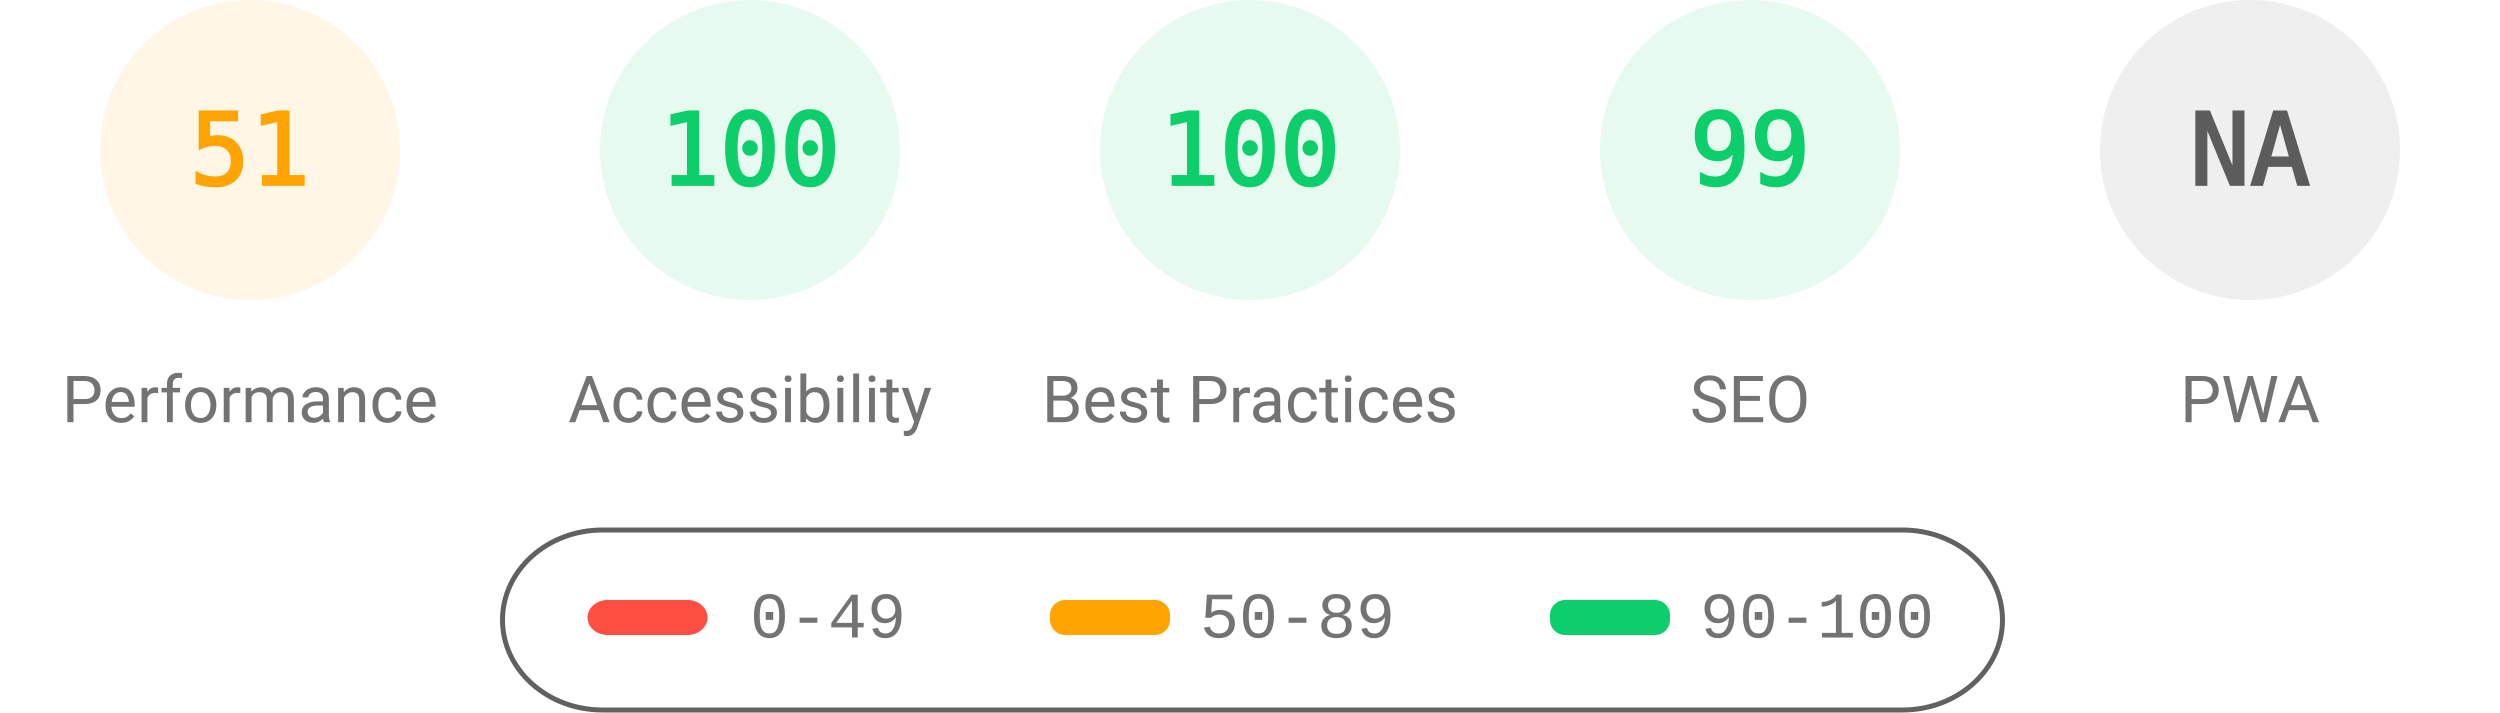
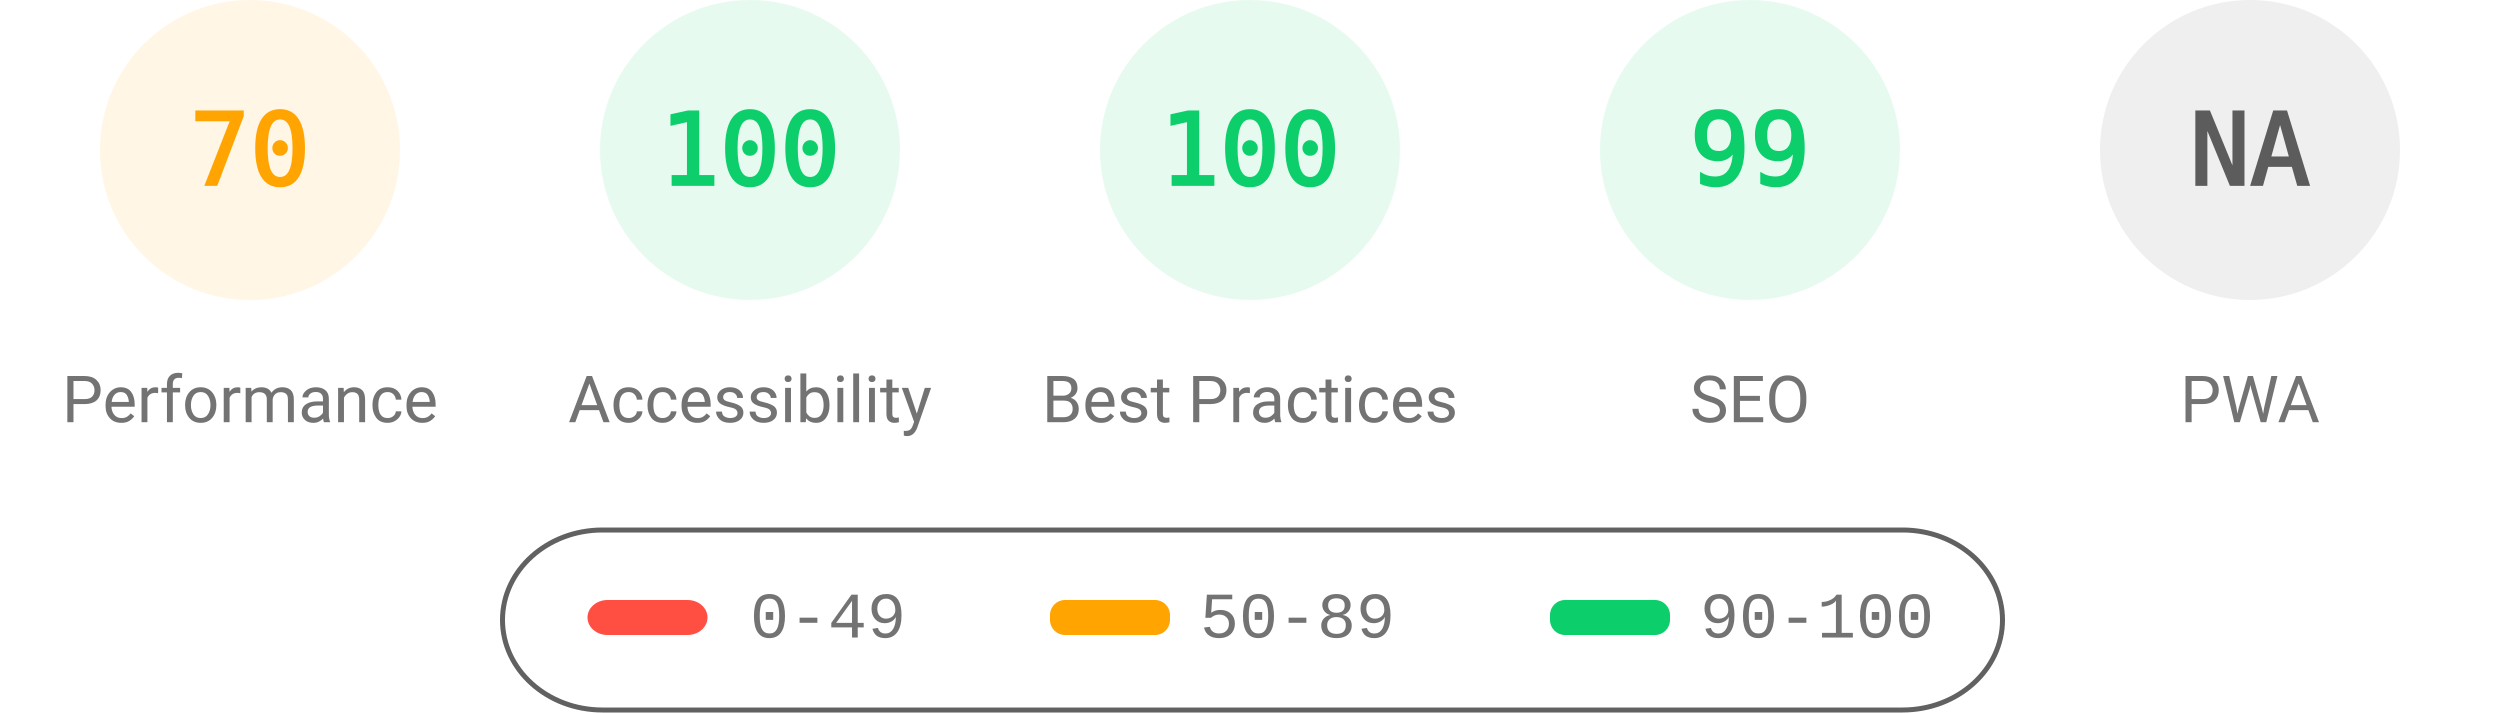
<svg xmlns="http://www.w3.org/2000/svg" fill="none" width="1000" height="285">
  <style>.gauge-base{opacity:.1}.gauge-arc{fill:none;animation-delay:250ms;stroke-linecap:round;transform:rotate(-90deg);transform-origin:100px 60px;animation:load-gauge 1s ease forwards}.guage-text{font-size:40px;font-family:monospace;text-align:center}.guage-red{color:#ff4e42;fill:#ff4e42;stroke:#ff4e42}.guage-orange{color:#ffa400;fill:#ffa400;stroke:#ffa400}.guage-green{color:#0cce6b;fill:#0cce6b;stroke:#0cce6b}.guage-undefined{color:#5c5c5c;fill:#5c5c5c;stroke:#5c5c5c}.guage-title{color:#737373;fill:#737373;stroke:none;font-size:26px;line-height:26px;font-family:Roboto,Halvetica,Arial,sans-serif}@keyframes load-gauge{from{stroke-dasharray:0 352.858}}</style>
  <svg class="guage-div guage-perf guage-orange" viewBox="0 0 200 200" width="200" height="200">
    <circle class="gauge-base" r="56" cx="100" cy="60" stroke-width="8" />
-     <circle class="gauge-arc guage-arc-1" r="56" cx="100" cy="60" stroke-width="8" style="stroke-dasharray:179.448,351.858" />
-     <text class="guage-text" x="100" y="60" alignment-baseline="central" dominant-baseline="central" text-anchor="middle">51</text>
+     <circle class="gauge-arc guage-arc-1" r="56" cx="100" cy="60" stroke-width="8" style="stroke-dasharray:246.301,351.858" />
+     <text class="guage-text" x="100" y="60" alignment-baseline="central" dominant-baseline="central" text-anchor="middle">70</text>
    <text class="guage-title" x="100" y="160" alignment-baseline="central" dominant-baseline="central" text-anchor="middle">Performance</text>
  </svg>
  <svg class="guage-div guage-acc guage-green" viewBox="0 0 200 200" width="200" height="200" x="200">
    <circle class="gauge-base" r="56" cx="100" cy="60" stroke-width="8" />
    <circle class="gauge-arc guage-arc-2" r="56" cx="100" cy="60" stroke-width="8" style="stroke-dasharray:351.858,351.858" />
    <text class="guage-text" x="100" y="60" alignment-baseline="central" dominant-baseline="central" text-anchor="middle">100</text>
    <text class="guage-title" x="100" y="160" alignment-baseline="central" dominant-baseline="central" text-anchor="middle">Accessibility</text>
  </svg>
  <svg class="guage-div guage-best guage-green" viewBox="0 0 200 200" width="200" height="200" x="400">
    <circle class="gauge-base" r="56" cx="100" cy="60" stroke-width="8" />
    <circle class="gauge-arc guage-arc-3" r="56" cx="100" cy="60" stroke-width="8" style="stroke-dasharray:351.858,351.858" />
    <text class="guage-text" x="100" y="60" alignment-baseline="central" dominant-baseline="central" text-anchor="middle">100</text>
    <text class="guage-title" x="100" y="160" alignment-baseline="central" dominant-baseline="central" text-anchor="middle">Best Practices</text>
  </svg>
  <svg class="guage-div guage-seo guage-green" viewBox="0 0 200 200" width="200" height="200" x="600">
    <circle class="gauge-base" r="56" cx="100" cy="60" stroke-width="8" />
    <circle class="gauge-arc guage-arc-4" r="56" cx="100" cy="60" stroke-width="8" style="stroke-dasharray:348.339,351.858" />
    <text class="guage-text" x="100" y="60" alignment-baseline="central" dominant-baseline="central" text-anchor="middle">99</text>
    <text class="guage-title" x="100" y="160" alignment-baseline="central" dominant-baseline="central" text-anchor="middle">SEO</text>
  </svg>
  <svg class="guage-div guage-pwa guage-undefined" viewBox="0 0 200 200" width="200" height="200" x="800">
    <circle class="gauge-base" r="56" cx="100" cy="60" stroke-width="8" />
    <circle class="gauge-arc guage-arc-4" r="56" cx="100" cy="60" stroke-width="8" style="stroke-dasharray:351.858,351.858" />
    <text class="guage-text" x="100" y="60" alignment-baseline="central" dominant-baseline="central" text-anchor="middle">NA</text>
    <text class="guage-title" x="100" y="160" alignment-baseline="central" dominant-baseline="central" text-anchor="middle">PWA</text>
  </svg>
  <svg width="604" height="76" x="200" y="210">
    <path fill="none" id="canvas_background" d="M-1-1h604v80H-1z" />
    <rect fill-opacity="0" stroke="#616161" stroke-width="2" rx="40" id="svg_2" height="72" width="600" y="2" x="1" fill="#000" />
    <rect stroke="#000" rx="8" id="svg_3" height="14" width="48" y="30" x="35" stroke-opacity="null" stroke-width="0" fill="#ff4e42" />
    <rect stroke="#000" rx="6" id="svg_4" height="14" width="48" y="30" x="220" stroke-opacity="null" stroke-width="0" fill="#ffa400" />
    <rect stroke="#000" rx="6" id="svg_5" height="14" width="48" y="30" x="420" stroke-opacity="null" stroke-width="0" fill="#0cce6b" />
    <text xml:space="preserve" text-anchor="start" font-family="'Courier New', Courier, monospace" font-size="26" id="svg_6" y="45" x="100" stroke-opacity="null" stroke-width="0" stroke="#000" fill="#737373">0-49</text>
    <text xml:space="preserve" text-anchor="start" font-family="'Courier New', Courier, monospace" font-size="26" id="svg_7" y="45" x="280" stroke-opacity="null" stroke-width="0" stroke="#000" fill="#737373">50-89</text>
    <text xml:space="preserve" text-anchor="start" font-family="'Courier New', Courier, monospace" font-size="26" id="svg_8" y="45" x="480" stroke-opacity="null" stroke-width="0" stroke="#000" fill="#737373">90-100</text>
  </svg>
</svg>
